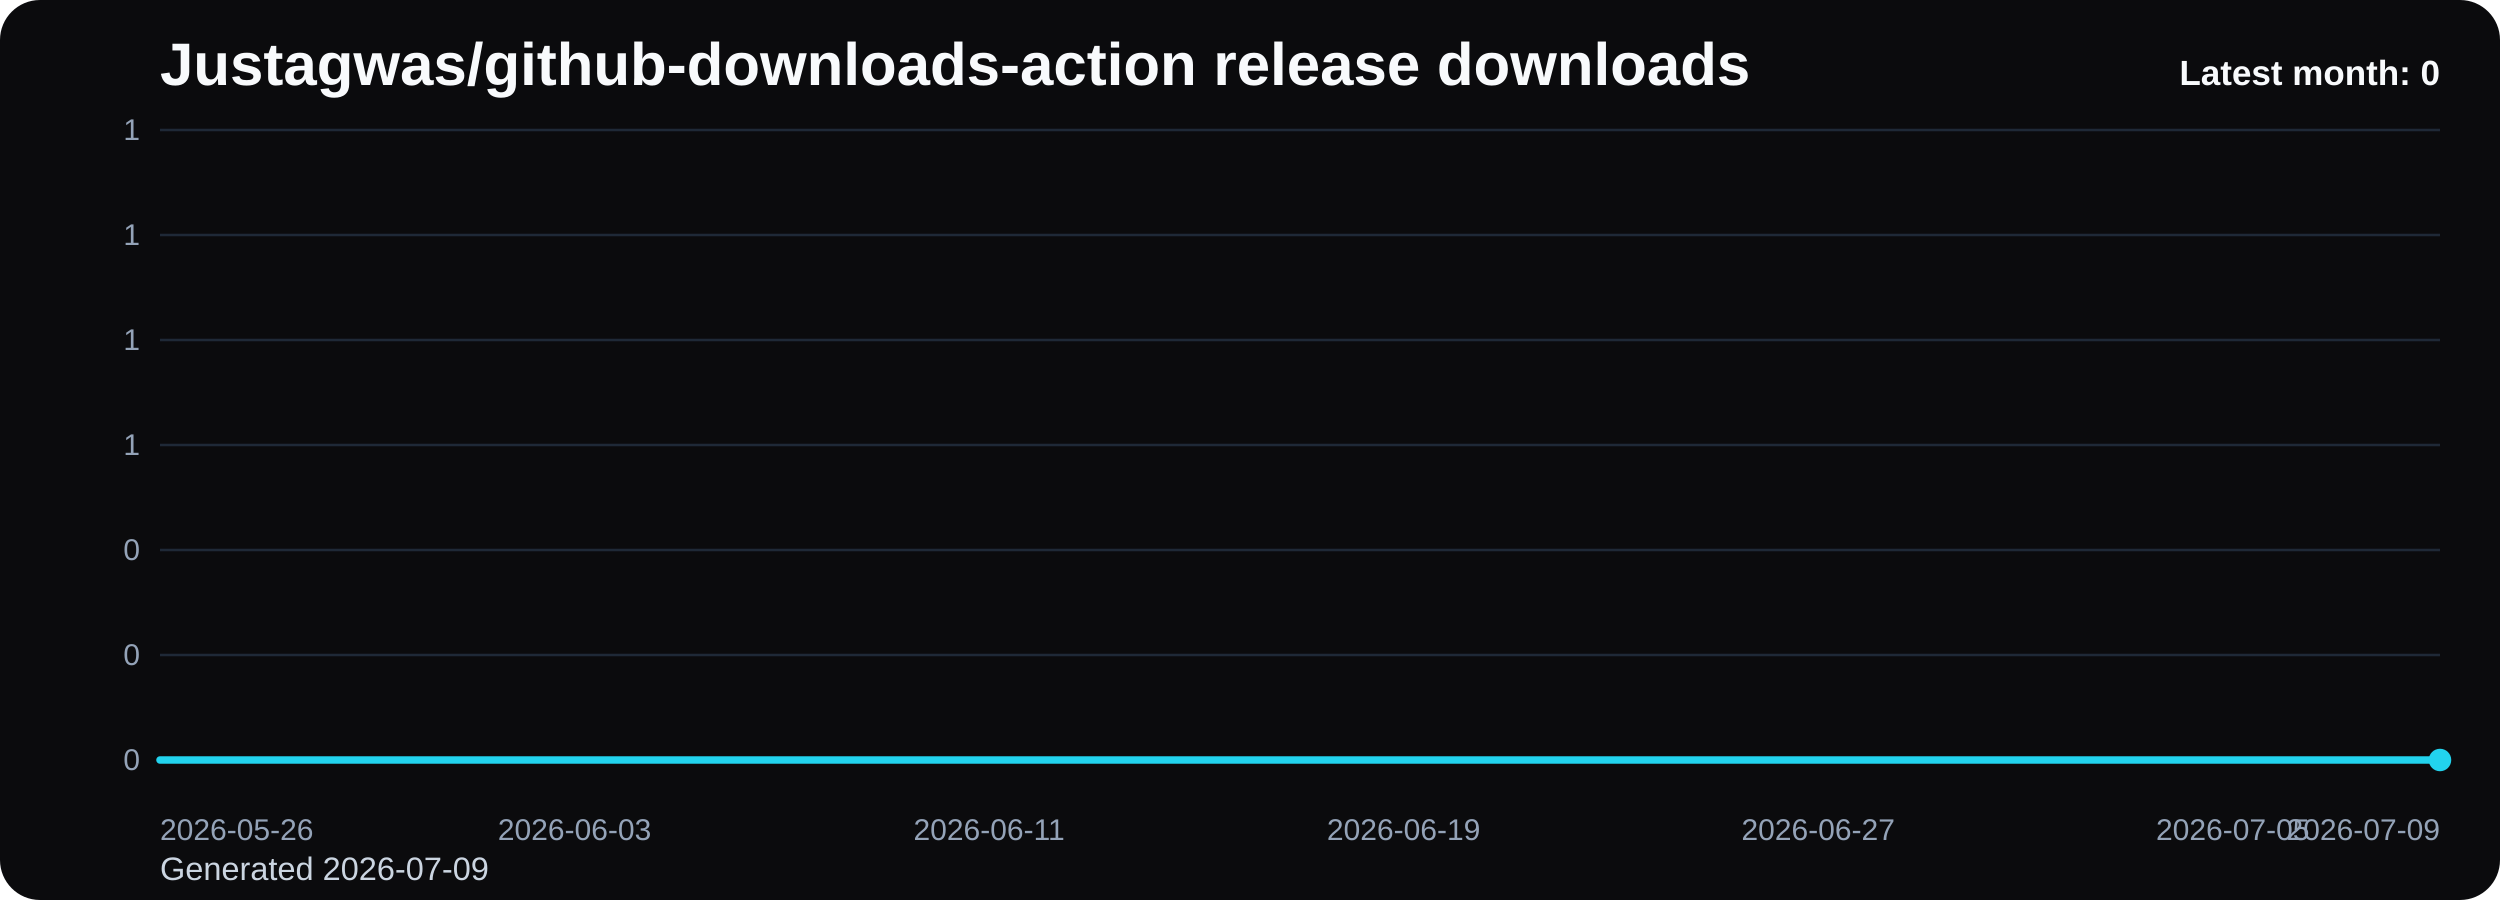
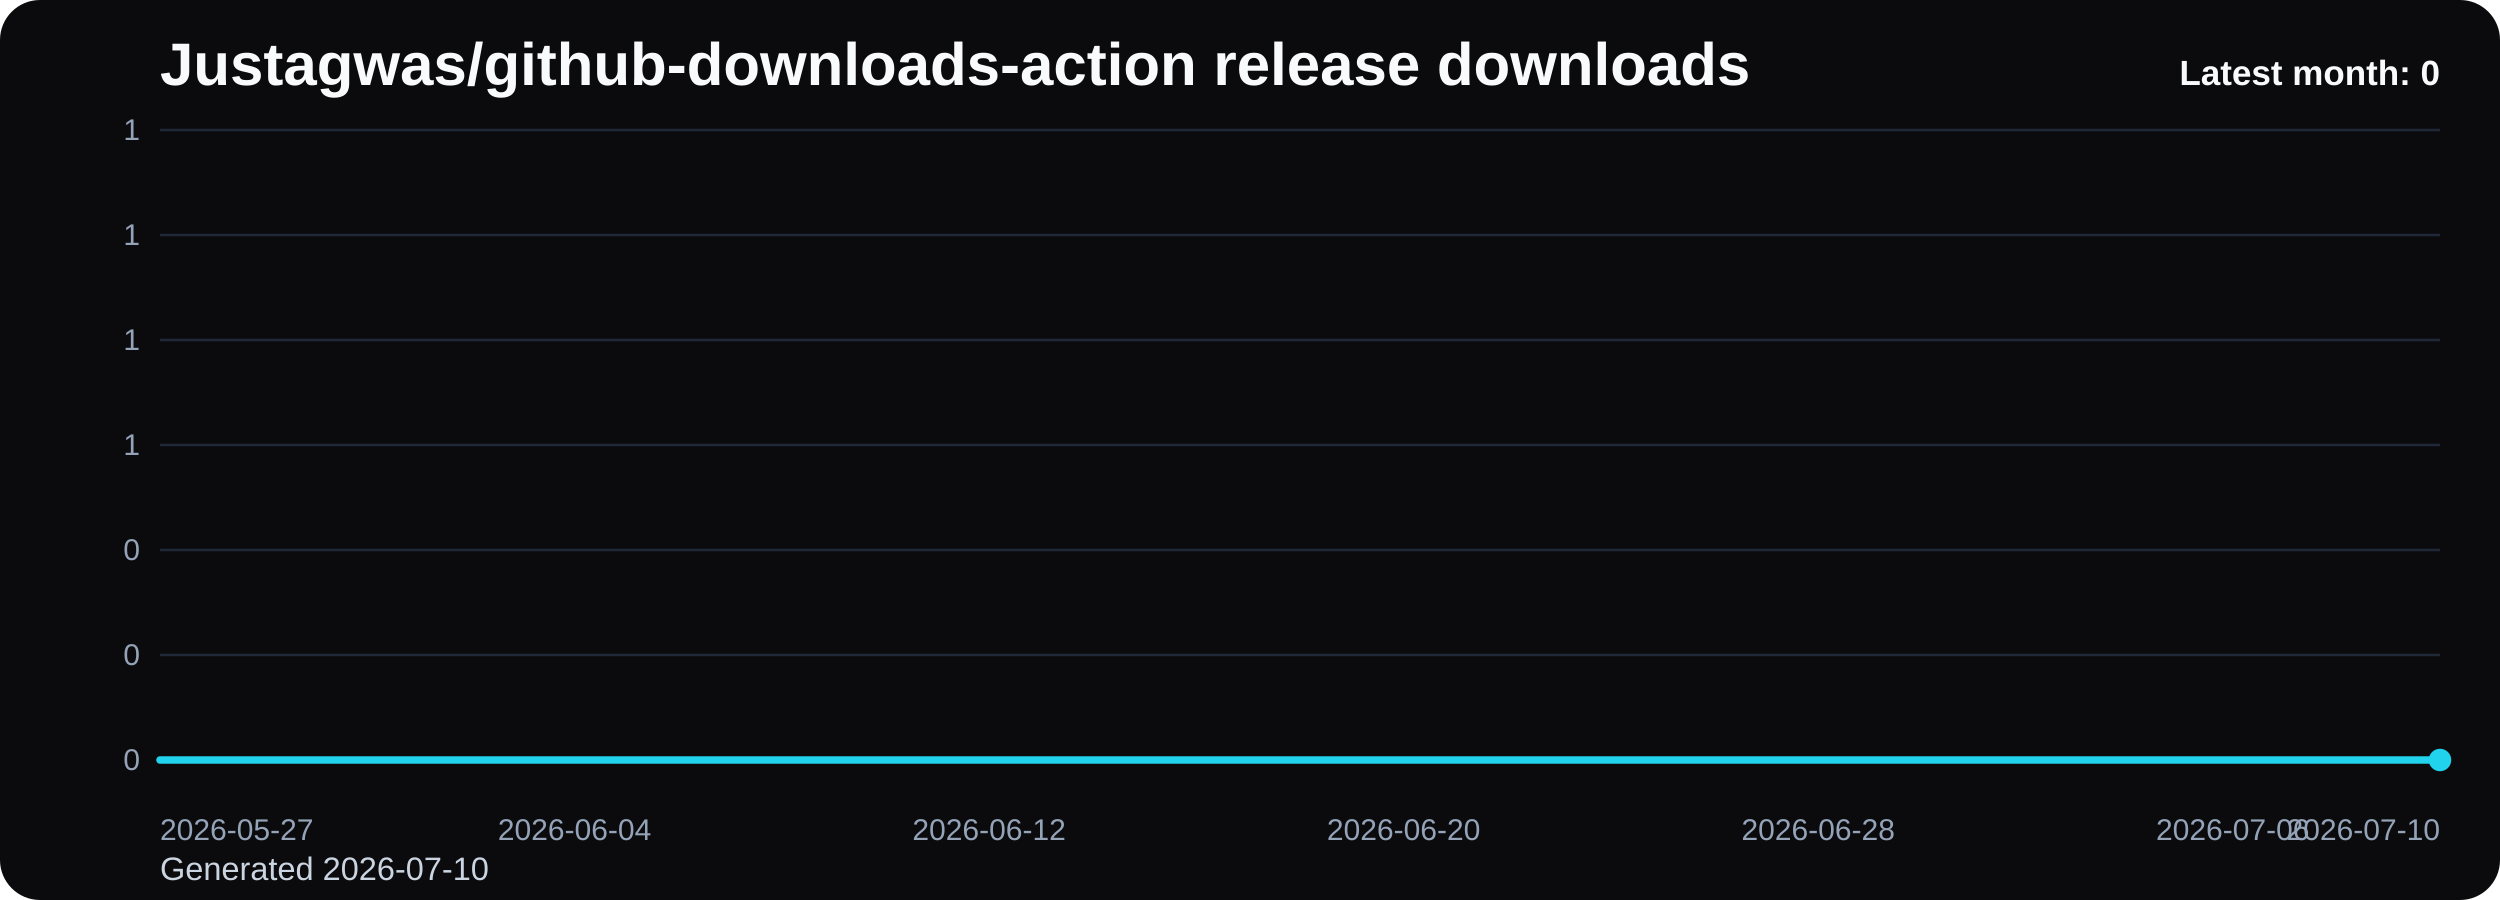
<svg xmlns="http://www.w3.org/2000/svg" viewBox="0 0 1000 360" role="img" aria-label="Justagwas/github-downloads-action release downloads chart">
  <defs>
    <linearGradient id="fill-monthly-black" x1="0" y1="0" x2="0" y2="1">
      <stop offset="0%" stop-color="#22d3ee" stop-opacity="0.32" />
      <stop offset="100%" stop-color="#22d3ee" stop-opacity="0.05" />
    </linearGradient>
    <style>
      .bg { fill: #0b0b0d; }
      .title { font: 700 24px Arial, sans-serif; fill: #f8fafc; }
      .sub { font: 400 13px Arial, sans-serif; fill: #cbd5e1; }
      .grid { stroke: #1f2937; stroke-width: 1; }
      .axis { font: 400 12px Arial, sans-serif; fill: #94a3b8; }
      .line { fill: none; stroke: #22d3ee; stroke-width: 3; stroke-linecap: round; stroke-linejoin: round; }
      .dot { fill: #22d3ee; }
      .value { font: 600 11px Arial, sans-serif; fill: #cbd5e1; }
      .latest { font: 700 14px Arial, sans-serif; fill: #f8fafc; }
    </style>
  </defs>
  <rect class="bg" x="0" y="0" width="1000" height="360" rx="16" />
  <text class="title" x="64" y="34">Justagwas/github-downloads-action release downloads</text>
-   <text class="sub" x="64" y="352">Generated 2026-07-09</text>
+   <text class="sub" x="64" y="352">Generated 2026-07-10</text>
  <line x1="64" y1="52.00" x2="976" y2="52.00" class="grid" />
  <text x="56" y="56.00" text-anchor="end" class="axis">1</text>
  <line x1="64" y1="94.00" x2="976" y2="94.00" class="grid" />
  <text x="56" y="98.00" text-anchor="end" class="axis">1</text>
  <line x1="64" y1="136.00" x2="976" y2="136.00" class="grid" />
  <text x="56" y="140.00" text-anchor="end" class="axis">1</text>
  <line x1="64" y1="178.00" x2="976" y2="178.00" class="grid" />
  <text x="56" y="182.00" text-anchor="end" class="axis">1</text>
  <line x1="64" y1="220.00" x2="976" y2="220.00" class="grid" />
  <text x="56" y="224.00" text-anchor="end" class="axis">0</text>
  <line x1="64" y1="262.00" x2="976" y2="262.00" class="grid" />
  <text x="56" y="266.00" text-anchor="end" class="axis">0</text>
  <line x1="64" y1="304.00" x2="976" y2="304.00" class="grid" />
  <text x="56" y="308.00" text-anchor="end" class="axis">0</text>
  <path d="M 64.00 304 L 64.00 304.00 L 84.73 304.00 L 105.45 304.00 L 126.18 304.00 L 146.91 304.00 L 167.64 304.00 L 188.36 304.00 L 209.09 304.00 L 229.82 304.00 L 250.55 304.00 L 271.27 304.00 L 292.00 304.00 L 312.73 304.00 L 333.45 304.00 L 354.18 304.00 L 374.91 304.00 L 395.64 304.00 L 416.36 304.00 L 437.09 304.00 L 457.82 304.00 L 478.55 304.00 L 499.27 304.00 L 520.00 304.00 L 540.73 304.00 L 561.45 304.00 L 582.18 304.00 L 602.91 304.00 L 623.64 304.00 L 644.36 304.00 L 665.09 304.00 L 685.82 304.00 L 706.55 304.00 L 727.27 304.00 L 748.00 304.00 L 768.73 304.00 L 789.45 304.00 L 810.18 304.00 L 830.91 304.00 L 851.64 304.00 L 872.36 304.00 L 893.09 304.00 L 913.82 304.00 L 934.55 304.00 L 955.27 304.00 L 976.00 304.00 L 976.00 304 Z" fill="url(#fill-monthly-black)" />
  <polyline class="line" points="64.00,304.00 84.73,304.00 105.45,304.00 126.18,304.00 146.91,304.00 167.64,304.00 188.36,304.00 209.09,304.00 229.82,304.00 250.55,304.00 271.27,304.00 292.00,304.00 312.73,304.00 333.45,304.00 354.18,304.00 374.91,304.00 395.64,304.00 416.36,304.00 437.09,304.00 457.82,304.00 478.55,304.00 499.27,304.00 520.00,304.00 540.73,304.00 561.45,304.00 582.18,304.00 602.91,304.00 623.64,304.00 644.36,304.00 665.09,304.00 685.82,304.00 706.55,304.00 727.27,304.00 748.00,304.00 768.73,304.00 789.45,304.00 810.18,304.00 830.91,304.00 851.64,304.00 872.36,304.00 893.09,304.00 913.82,304.00 934.55,304.00 955.27,304.00 976.00,304.00" />
  <circle class="dot" cx="976.00" cy="304.00" r="4.5" />
-   <text class="axis" x="64.00" y="336" text-anchor="start">2026-05-26</text>
-   <text class="axis" x="229.82" y="336" text-anchor="middle">2026-06-03</text>
-   <text class="axis" x="395.64" y="336" text-anchor="middle">2026-06-11</text>
-   <text class="axis" x="561.45" y="336" text-anchor="middle">2026-06-19</text>
-   <text class="axis" x="727.27" y="336" text-anchor="middle">2026-06-27</text>
-   <text class="axis" x="893.09" y="336" text-anchor="middle">2026-07-05</text>
-   <text class="axis" x="976.00" y="336" text-anchor="end">2026-07-09</text>
+   <text class="axis" x="64.00" y="336" text-anchor="start">2026-05-27</text>
+   <text class="axis" x="229.82" y="336" text-anchor="middle">2026-06-04</text>
+   <text class="axis" x="395.64" y="336" text-anchor="middle">2026-06-12</text>
+   <text class="axis" x="561.45" y="336" text-anchor="middle">2026-06-20</text>
+   <text class="axis" x="727.27" y="336" text-anchor="middle">2026-06-28</text>
+   <text class="axis" x="893.09" y="336" text-anchor="middle">2026-07-06</text>
+   <text class="axis" x="976.00" y="336" text-anchor="end">2026-07-10</text>
  <text class="latest" x="976" y="34" text-anchor="end">Latest month: 0</text>
</svg>
